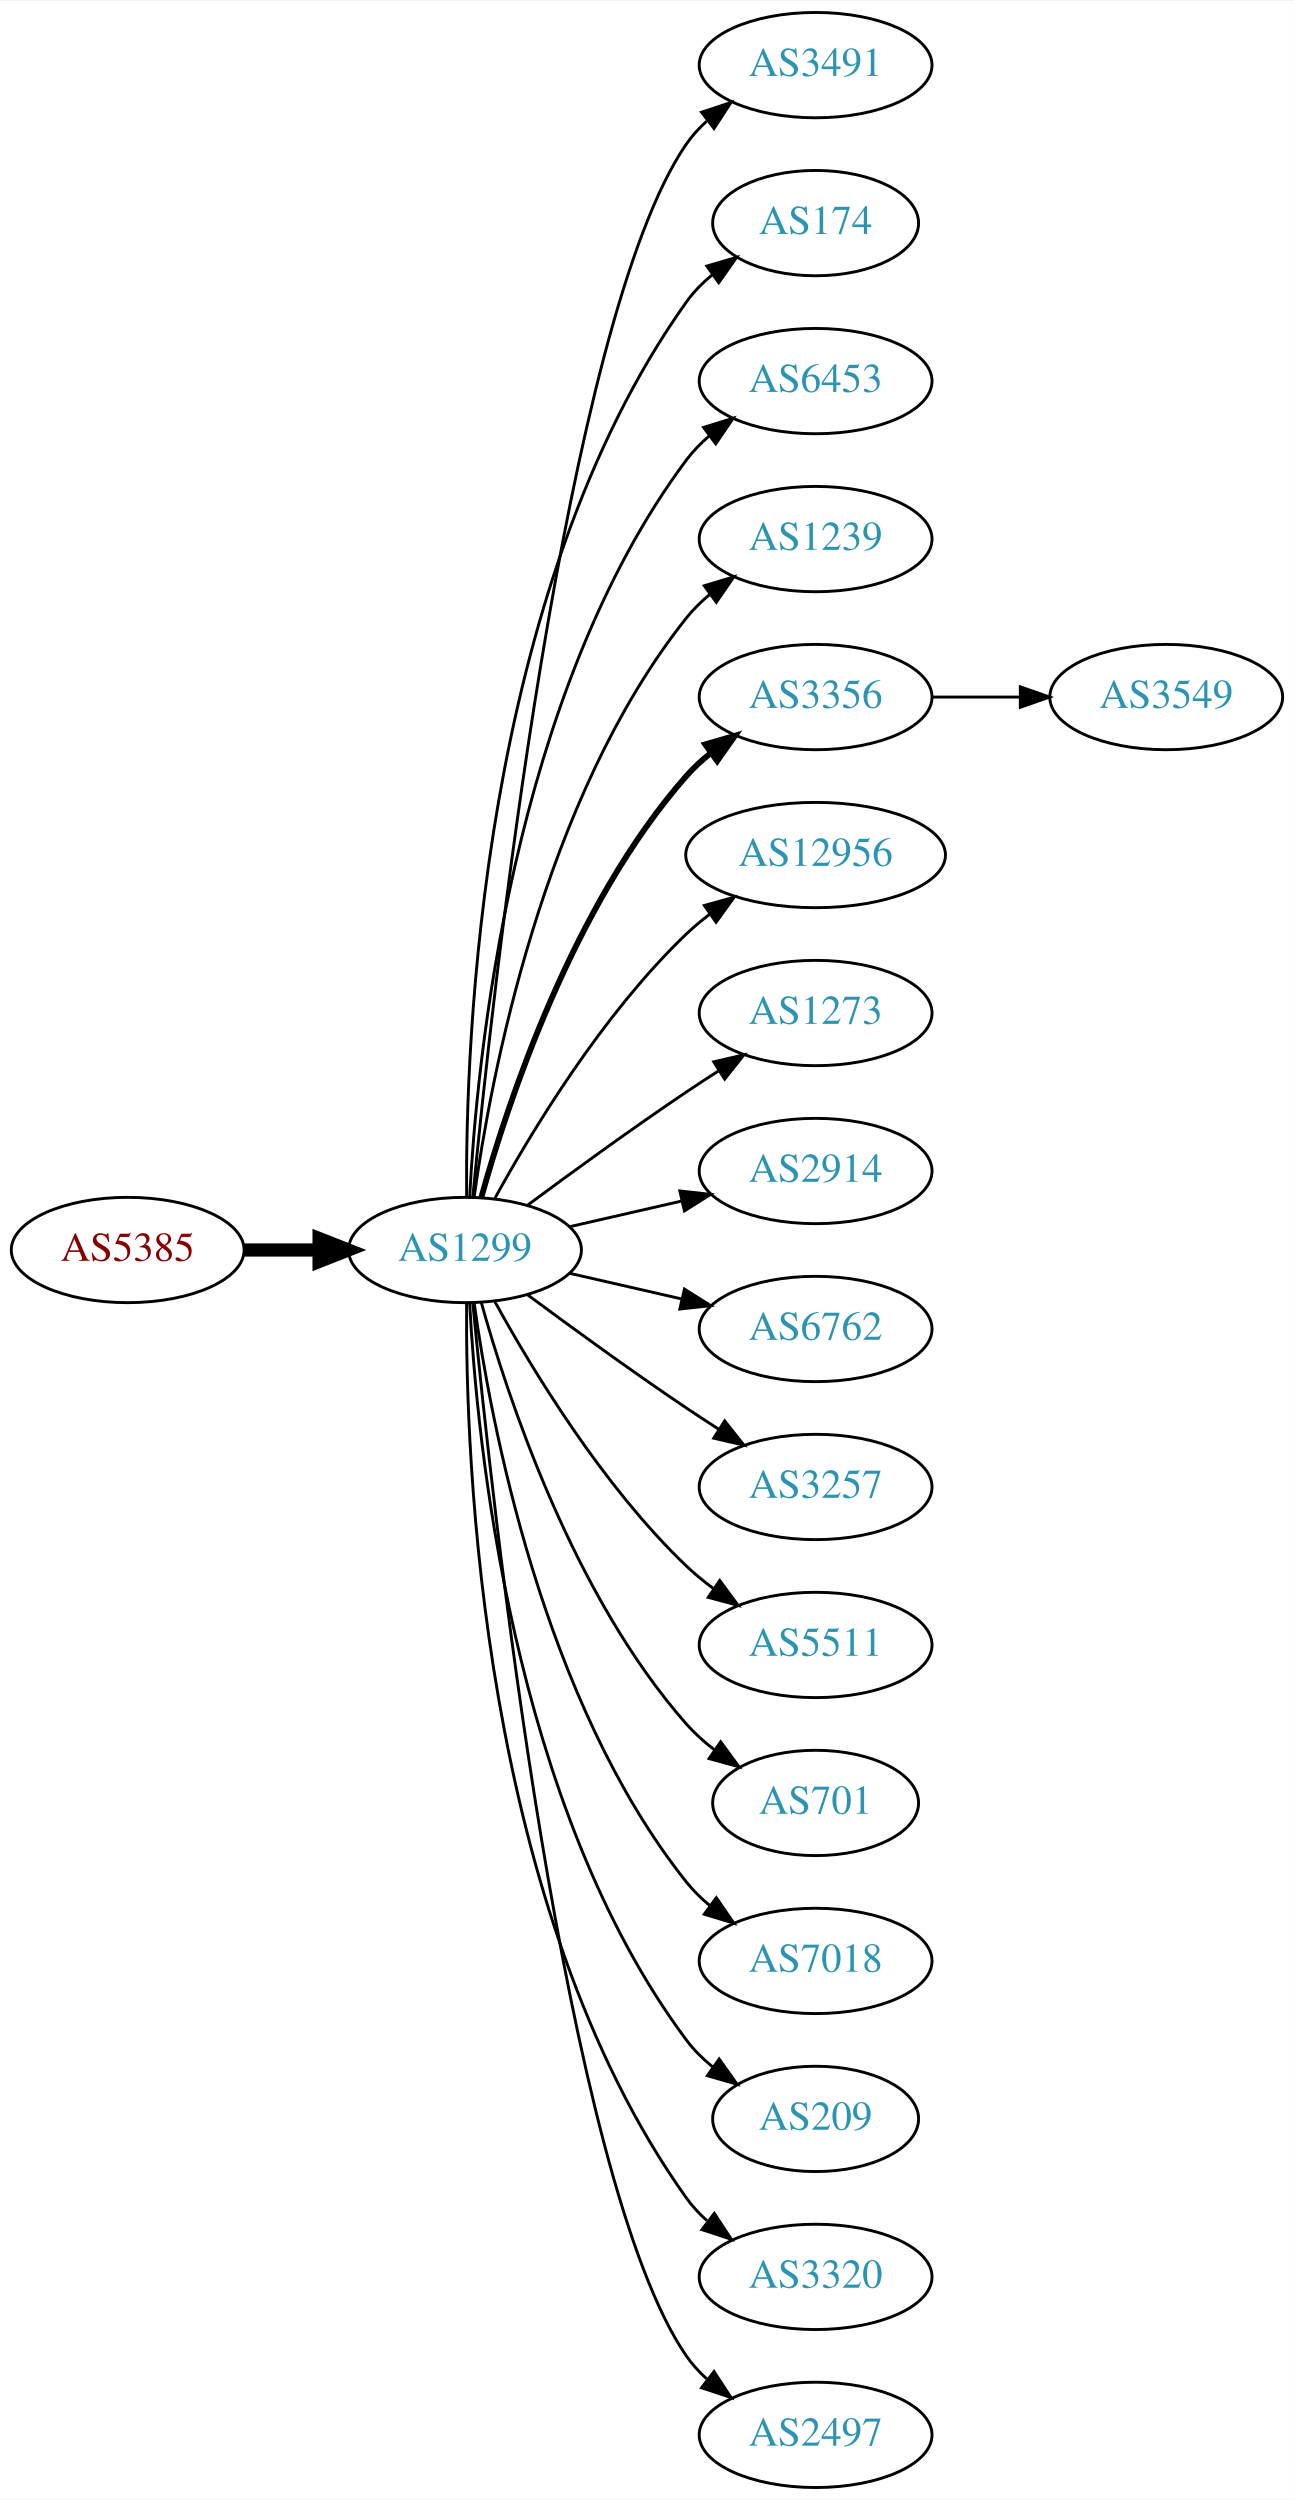
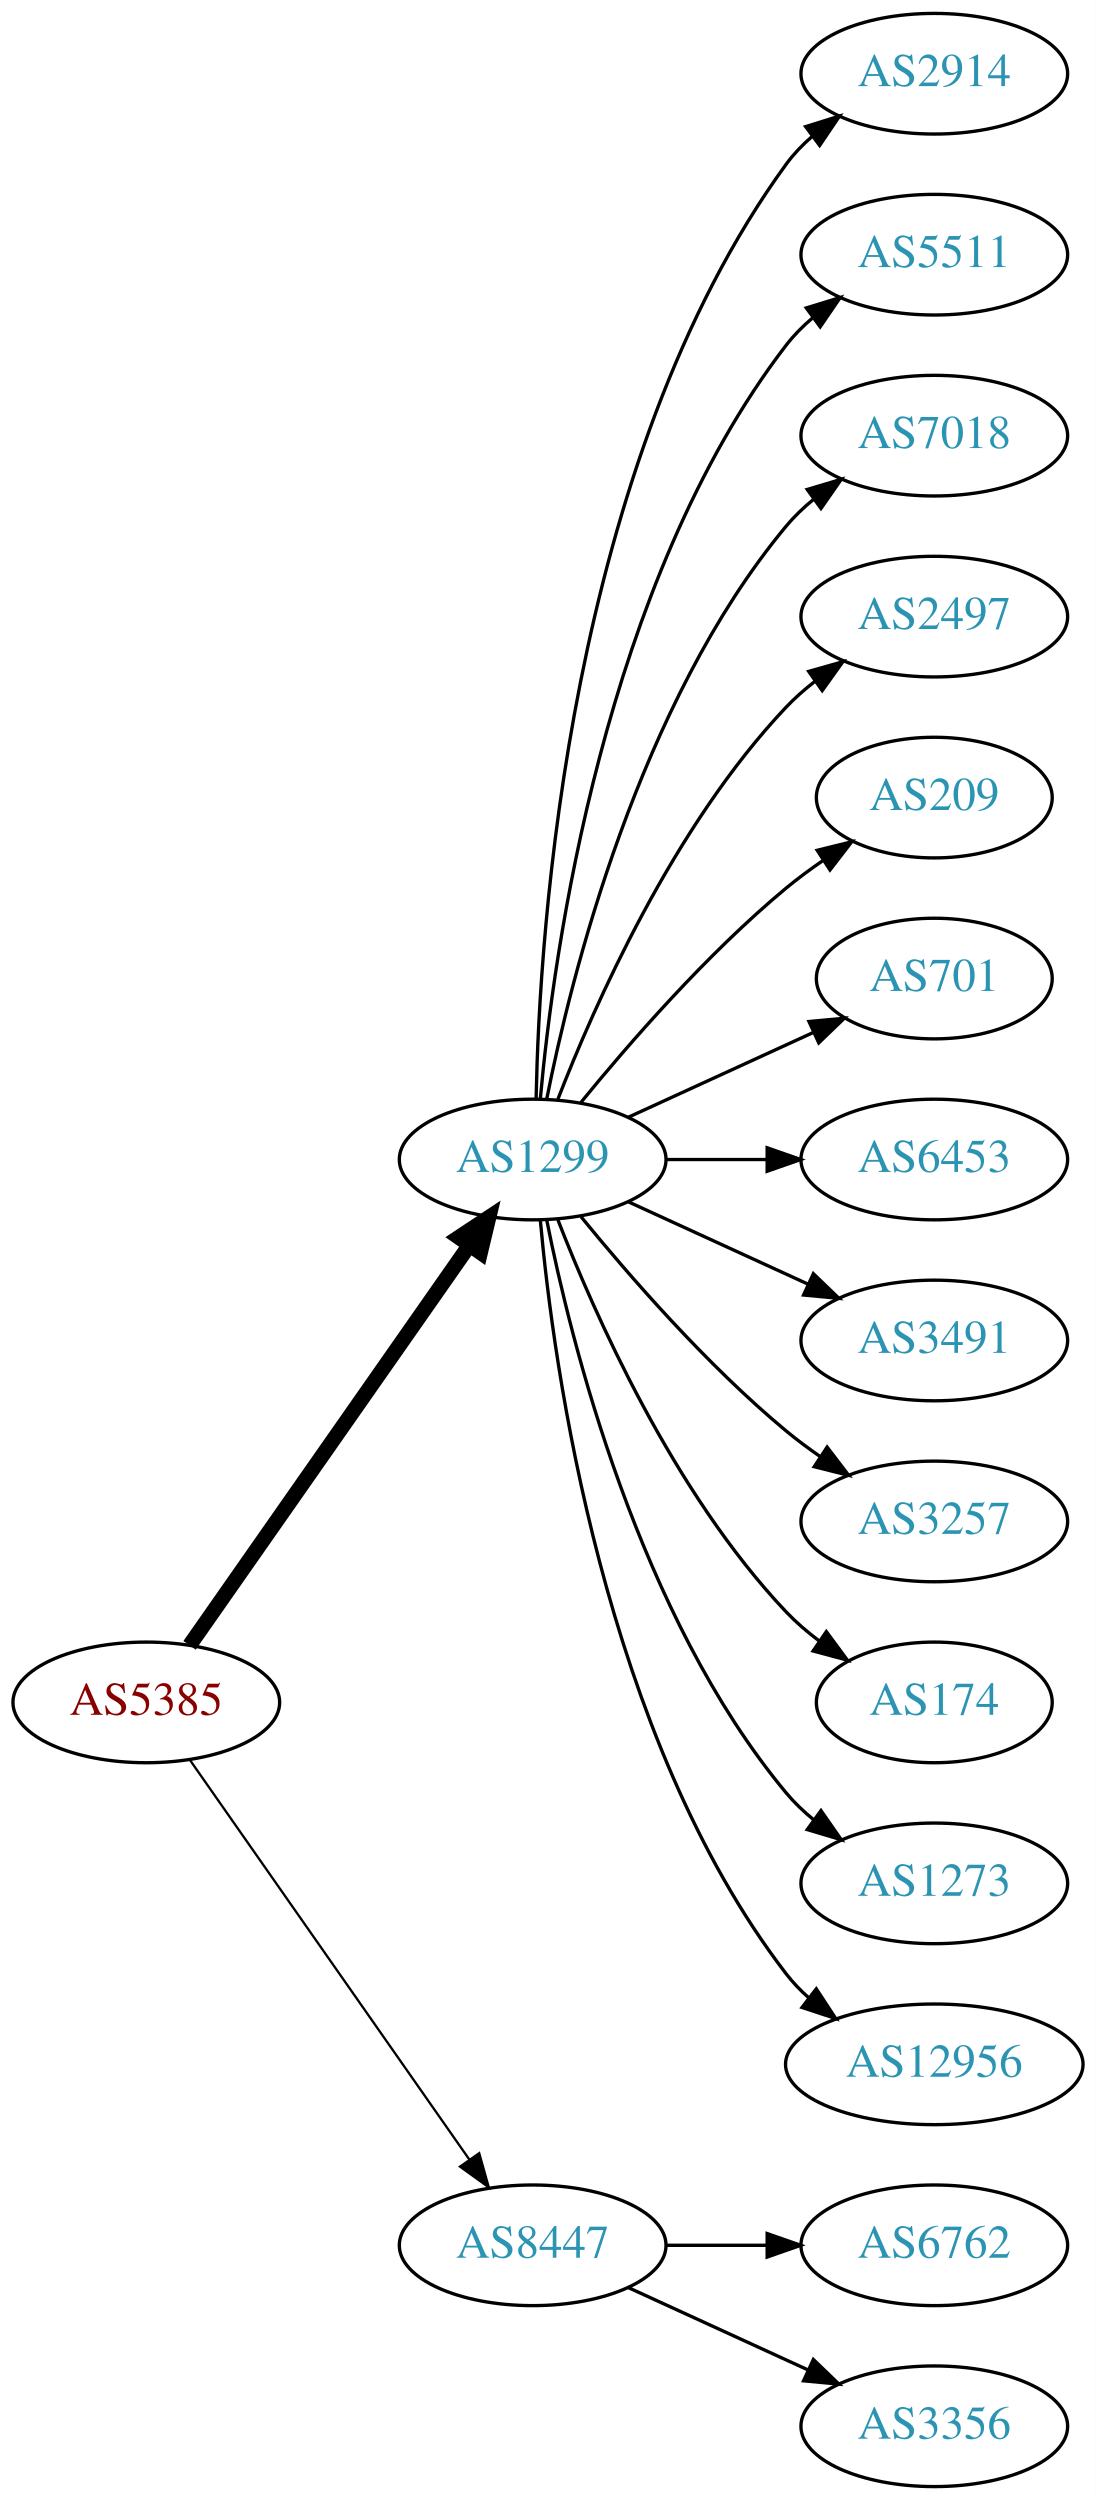
- <svg xmlns="http://www.w3.org/2000/svg" xmlns:xlink="http://www.w3.org/1999/xlink" width="442pt" height="854pt" viewBox="0.00 0.00 442.27 854.00">
-   <g id="graph0" class="graph" transform="scale(1 1) rotate(0) translate(4 850)">
-     <polygon fill="white" stroke="none" points="-4,4 -4,-850 438.271,-850 438.271,4 -4,4" />
+ <svg xmlns="http://www.w3.org/2000/svg" xmlns:xlink="http://www.w3.org/1999/xlink" width="327pt" height="746pt" viewBox="0.00 0.00 326.98 746.00">
+   <g id="graph0" class="graph" transform="scale(1 1) rotate(0) translate(4 742)">
+     <polygon fill="white" stroke="none" points="-4,4 -4,-742 322.978,-742 322.978,4 -4,4" />
    <g id="node1" class="node">
      <g id="a_node1">
        <a xlink:href="/asn/5385" xlink:title="AS5385 ~ Russmedia IT GmbH [AT]">
-           <ellipse fill="#ffffff" stroke="black" cx="39.647" cy="-423" rx="39.794" ry="18" />
-           <text text-anchor="middle" x="39.647" y="-419.3" font-family="Times,serif" font-size="14.00" fill="#880000">AS5385</text>
+           <ellipse fill="#ffffff" stroke="black" cx="39.647" cy="-234" rx="39.794" ry="18" />
+           <text text-anchor="middle" x="39.647" y="-230.3" font-family="Times,serif" font-size="14.00" fill="#880000">AS5385</text>
        </a>
      </g>
    </g>
    <g id="node2" class="node">
      <g id="a_node2">
        <a xlink:href="/asn/1299" xlink:title="AS1299 ~ Telia Carrier [EU]">
-           <ellipse fill="#ffffff" stroke="black" cx="154.939" cy="-423" rx="39.794" ry="18" />
-           <text text-anchor="middle" x="154.939" y="-419.3" font-family="Times,serif" font-size="14.00" fill="#2c94b3">AS1299</text>
+           <ellipse fill="#ffffff" stroke="black" cx="154.939" cy="-396" rx="39.794" ry="18" />
+           <text text-anchor="middle" x="154.939" y="-392.3" font-family="Times,serif" font-size="14.00" fill="#2c94b3">AS1299</text>
        </a>
      </g>
    </g>
    <g id="edge1" class="edge">
-       <path fill="none" stroke="black" stroke-width="4.5" d="M79.319,-423C87.522,-423 96.286,-423 104.818,-423" />
-       <polygon fill="black" stroke="black" stroke-width="4.5" points="105.057,-426.938 115.057,-423 105.057,-419.063 105.057,-426.938" />
+       <path fill="none" stroke="black" stroke-width="4.5" d="M52.557,-251.031C72.478,-279.517 112.668,-336.985 136.018,-370.374" />
+       <polygon fill="black" stroke="black" stroke-width="4.5" points="132.89,-372.772 141.848,-378.71 139.344,-368.258 132.89,-372.772" />
    </g>
    <g id="node3" class="node">
      <g id="a_node3">
-         <a xlink:href="/asn/3491" xlink:title="AS3491 ~ PCCW Global, Inc. [US]">
-           <ellipse fill="#ffffff" stroke="black" cx="274.782" cy="-828" rx="39.794" ry="18" />
-           <text text-anchor="middle" x="274.782" y="-824.3" font-family="Times,serif" font-size="14.00" fill="#2c94b3">AS3491</text>
+         <a xlink:href="/asn/8447" xlink:title="AS8447 ~ A1 Telekom Austria AG [AT]">
+           <ellipse fill="#ffffff" stroke="black" cx="154.939" cy="-72" rx="39.794" ry="18" />
+           <text text-anchor="middle" x="154.939" y="-68.3" font-family="Times,serif" font-size="14.00" fill="#2c94b3">AS8447</text>
        </a>
      </g>
    </g>
    <g id="edge2" class="edge">
-       <path fill="none" stroke="black" d="M157.605,-441.084C164.055,-508.004 189.107,-740.832 230.586,-801 232.544,-803.84 234.907,-806.441 237.508,-808.81" />
-       <polygon fill="black" stroke="black" points="235.791,-811.905 245.851,-815.229 240.06,-806.357 235.791,-811.905" />
+       <path fill="none" stroke="black" stroke-width="0.692" d="M52.557,-216.969C72.478,-188.483 112.668,-131.015 136.018,-97.626" />
+       <polygon fill="black" stroke="black" stroke-width="0.692" points="138.985,-99.491 141.848,-89.29 133.249,-95.479 138.985,-99.491" />
    </g>
    <g id="node4" class="node">
      <g id="a_node4">
-         <a xlink:href="/asn/174" xlink:title="AS174 ~ Cogent Communications [US]">
-           <ellipse fill="#ffffff" stroke="black" cx="274.782" cy="-774" rx="35.194" ry="18" />
-           <text text-anchor="middle" x="274.782" y="-770.3" font-family="Times,serif" font-size="14.00" fill="#2c94b3">AS174</text>
+         <a xlink:href="/asn/2914" xlink:title="AS2914 ~ NTT America, Inc. [US]">
+           <ellipse fill="#ffffff" stroke="black" cx="274.782" cy="-720" rx="39.794" ry="18" />
+           <text text-anchor="middle" x="274.782" y="-716.3" font-family="Times,serif" font-size="14.00" fill="#2c94b3">AS2914</text>
        </a>
      </g>
    </g>
    <g id="edge3" class="edge">
-       <path fill="none" stroke="black" d="M155.488,-441.063C155.068,-493.503 160.222,-648.293 230.586,-747 233.069,-750.484 236.156,-753.615 239.531,-756.402" />
-       <polygon fill="black" stroke="black" points="237.603,-759.326 247.776,-762.287 241.67,-753.629 237.603,-759.326" />
+       <path fill="none" stroke="black" d="M155.971,-414.337C156.945,-464.079 165.663,-603.806 230.586,-693 232.798,-696.039 235.466,-698.813 238.378,-701.326" />
+       <polygon fill="black" stroke="black" points="236.396,-704.214 246.508,-707.373 240.573,-698.597 236.396,-704.214" />
    </g>
    <g id="node5" class="node">
      <g id="a_node5">
-         <a xlink:href="/asn/6453" xlink:title="AS6453 ~ TATA COMMUNICATIONS (AMERICA) INC [US]">
-           <ellipse fill="#ffffff" stroke="black" cx="274.782" cy="-720" rx="39.794" ry="18" />
-           <text text-anchor="middle" x="274.782" y="-716.3" font-family="Times,serif" font-size="14.00" fill="#2c94b3">AS6453</text>
+         <a xlink:href="/asn/5511" xlink:title="AS5511 ~ Orange S.A. [FR]">
+           <ellipse fill="#ffffff" stroke="black" cx="274.782" cy="-666" rx="39.794" ry="18" />
+           <text text-anchor="middle" x="274.782" y="-662.3" font-family="Times,serif" font-size="14.00" fill="#2c94b3">AS5511</text>
        </a>
      </g>
    </g>
    <g id="edge4" class="edge">
-       <path fill="none" stroke="black" d="M156.531,-441.023C158.908,-487.412 170.826,-612.893 230.586,-693 232.833,-696.013 235.525,-698.769 238.452,-701.272" />
-       <polygon fill="black" stroke="black" points="236.483,-704.169 246.603,-707.303 240.647,-698.542 236.483,-704.169" />
+       <path fill="none" stroke="black" d="M157.223,-414.117C161.122,-457.332 176.139,-568.131 230.586,-639 232.876,-641.981 235.596,-644.716 238.54,-647.205" />
+       <polygon fill="black" stroke="black" points="236.587,-650.113 246.717,-653.218 240.734,-644.473 236.587,-650.113" />
    </g>
    <g id="node6" class="node">
      <g id="a_node6">
-         <a xlink:href="/asn/1239" xlink:title="AS1239 ~ Sprint [US]">
-           <ellipse fill="#ffffff" stroke="black" cx="274.782" cy="-666" rx="39.794" ry="18" />
-           <text text-anchor="middle" x="274.782" y="-662.3" font-family="Times,serif" font-size="14.00" fill="#2c94b3">AS1239</text>
+         <a xlink:href="/asn/7018" xlink:title="AS7018 ~ AT&amp;T Services, Inc. [US]">
+           <ellipse fill="#ffffff" stroke="black" cx="274.782" cy="-612" rx="39.794" ry="18" />
+           <text text-anchor="middle" x="274.782" y="-608.3" font-family="Times,serif" font-size="14.00" fill="#2c94b3">AS7018</text>
        </a>
      </g>
    </g>
    <g id="edge5" class="edge">
-       <path fill="none" stroke="black" d="M158.079,-441.17C163.579,-480.974 181.404,-577.233 230.586,-639 232.927,-641.94 235.682,-644.649 238.647,-647.121" />
-       <polygon fill="black" stroke="black" points="236.713,-650.042 246.854,-653.11 240.84,-644.388 236.713,-650.042" />
+       <path fill="none" stroke="black" d="M159.138,-414.073C166.301,-450.141 186.576,-532.125 230.586,-585 232.99,-587.889 235.787,-590.563 238.779,-593.013" />
+       <polygon fill="black" stroke="black" points="236.868,-595.95 247.022,-598.973 240.969,-590.277 236.868,-595.95" />
    </g>
    <g id="node7" class="node">
      <g id="a_node7">
-         <a xlink:href="/asn/3356" xlink:title="AS3356 ~ Level 3 Parent, LLC [US]">
-           <ellipse fill="#ffffff" stroke="black" cx="274.782" cy="-612" rx="39.794" ry="18" />
-           <text text-anchor="middle" x="274.782" y="-608.3" font-family="Times,serif" font-size="14.00" fill="#2c94b3">AS3356</text>
+         <a xlink:href="/asn/2497" xlink:title="AS2497 ~ Internet Initiative Japan Inc. [JP]">
+           <ellipse fill="#ffffff" stroke="black" cx="274.782" cy="-558" rx="39.794" ry="18" />
+           <text text-anchor="middle" x="274.782" y="-554.3" font-family="Times,serif" font-size="14.00" fill="#2c94b3">AS2497</text>
        </a>
      </g>
    </g>
    <g id="edge6" class="edge">
-       <path fill="none" stroke="black" stroke-width="2" d="M160.512,-440.946C169.418,-472.995 191.702,-540.842 230.586,-585 233.07,-587.821 235.92,-590.449 238.945,-592.871" />
-       <polygon fill="black" stroke="black" stroke-width="2" points="237.063,-595.828 247.234,-598.791 241.131,-590.131 237.063,-595.828" />
+       <path fill="none" stroke="black" d="M162.463,-413.994C173.213,-441.728 196.87,-495.429 230.586,-531 233.172,-533.728 236.089,-536.294 239.157,-538.677" />
+       <polygon fill="black" stroke="black" points="237.312,-541.658 247.506,-544.543 241.336,-535.93 237.312,-541.658" />
    </g>
    <g id="node8" class="node">
      <g id="a_node8">
-         <a xlink:href="/asn/12956" xlink:title="AS12956 ~ TELXIUS [ES]">
-           <ellipse fill="#ffffff" stroke="black" cx="274.782" cy="-558" rx="44.393" ry="18" />
-           <text text-anchor="middle" x="274.782" y="-554.3" font-family="Times,serif" font-size="14.00" fill="#2c94b3">AS12956</text>
+         <a xlink:href="/asn/209" xlink:title="AS209 ~ CenturyLink Communications, LLC [US]">
+           <ellipse fill="#ffffff" stroke="black" cx="274.782" cy="-504" rx="35.194" ry="18" />
+           <text text-anchor="middle" x="274.782" y="-500.3" font-family="Times,serif" font-size="14.00" fill="#2c94b3">AS209</text>
        </a>
      </g>
    </g>
    <g id="edge7" class="edge">
-       <path fill="none" stroke="black" d="M165.181,-440.713C177.726,-463.561 201.903,-503.611 230.586,-531 233.092,-533.393 235.844,-535.687 238.706,-537.855" />
-       <polygon fill="black" stroke="black" points="236.752,-540.759 246.956,-543.61 240.758,-535.018 236.752,-540.759" />
+       <path fill="none" stroke="black" d="M169.358,-413.065C183.473,-430.375 206.888,-457.345 230.586,-477 234.049,-479.872 237.842,-482.669 241.696,-485.308" />
+       <polygon fill="black" stroke="black" points="239.839,-488.275 250.129,-490.797 243.658,-482.408 239.839,-488.275" />
    </g>
    <g id="node9" class="node">
      <g id="a_node9">
-         <a xlink:href="/asn/1273" xlink:title="AS1273 ~ Vodafone Group PLC [EU]">
-           <ellipse fill="#ffffff" stroke="black" cx="274.782" cy="-504" rx="39.794" ry="18" />
-           <text text-anchor="middle" x="274.782" y="-500.3" font-family="Times,serif" font-size="14.00" fill="#2c94b3">AS1273</text>
+         <a xlink:href="/asn/701" xlink:title="AS701 ~ UUNET [US]">
+           <ellipse fill="#ffffff" stroke="black" cx="274.782" cy="-450" rx="35.194" ry="18" />
+           <text text-anchor="middle" x="274.782" y="-446.3" font-family="Times,serif" font-size="14.00" fill="#2c94b3">AS701</text>
        </a>
      </g>
    </g>
    <g id="edge8" class="edge">
-       <path fill="none" stroke="black" d="M176.27,-438.277C191.132,-449.304 211.877,-464.407 230.586,-477 234.135,-479.389 237.885,-481.839 241.634,-484.242" />
-       <polygon fill="black" stroke="black" points="239.96,-487.325 250.282,-489.712 243.702,-481.409 239.96,-487.325" />
+       <path fill="none" stroke="black" d="M183.568,-408.661C199.984,-416.183 220.966,-425.798 238.563,-433.861" />
+       <polygon fill="black" stroke="black" points="237.391,-437.174 247.94,-438.158 240.307,-430.811 237.391,-437.174" />
    </g>
    <g id="node10" class="node">
      <g id="a_node10">
-         <a xlink:href="/asn/2914" xlink:title="AS2914 ~ NTT America, Inc. [US]">
-           <ellipse fill="#ffffff" stroke="black" cx="274.782" cy="-450" rx="39.794" ry="18" />
-           <text text-anchor="middle" x="274.782" y="-446.3" font-family="Times,serif" font-size="14.00" fill="#2c94b3">AS2914</text>
+         <a xlink:href="/asn/6453" xlink:title="AS6453 ~ TATA COMMUNICATIONS (AMERICA) INC [US]">
+           <ellipse fill="#ffffff" stroke="black" cx="274.782" cy="-396" rx="39.794" ry="18" />
+           <text text-anchor="middle" x="274.782" y="-392.3" font-family="Times,serif" font-size="14.00" fill="#2c94b3">AS6453</text>
        </a>
      </g>
    </g>
    <g id="edge9" class="edge">
-       <path fill="none" stroke="black" d="M190.659,-430.955C202.659,-433.704 216.28,-436.825 228.972,-439.733" />
-       <polygon fill="black" stroke="black" points="228.375,-443.187 238.904,-442.009 229.938,-436.364 228.375,-443.187" />
+       <path fill="none" stroke="black" d="M194.852,-396C204.405,-396 214.755,-396 224.718,-396" />
+       <polygon fill="black" stroke="black" points="224.91,-399.5 234.91,-396 224.91,-392.5 224.91,-399.5" />
    </g>
    <g id="node11" class="node">
      <g id="a_node11">
-         <a xlink:href="/asn/6762" xlink:title="AS6762 ~ TELECOM ITALIA SPARKLE S.p.A. [IT]">
-           <ellipse fill="#ffffff" stroke="black" cx="274.782" cy="-396" rx="39.794" ry="18" />
-           <text text-anchor="middle" x="274.782" y="-392.3" font-family="Times,serif" font-size="14.00" fill="#2c94b3">AS6762</text>
+         <a xlink:href="/asn/3491" xlink:title="AS3491 ~ PCCW Global, Inc. [US]">
+           <ellipse fill="#ffffff" stroke="black" cx="274.782" cy="-342" rx="39.794" ry="18" />
+           <text text-anchor="middle" x="274.782" y="-338.3" font-family="Times,serif" font-size="14.00" fill="#2c94b3">AS3491</text>
        </a>
      </g>
    </g>
    <g id="edge10" class="edge">
-       <path fill="none" stroke="black" d="M190.659,-415.045C202.659,-412.296 216.28,-409.175 228.972,-406.267" />
-       <polygon fill="black" stroke="black" points="229.938,-409.636 238.904,-403.991 228.375,-402.813 229.938,-409.636" />
+       <path fill="none" stroke="black" d="M183.568,-383.339C199.525,-376.027 219.796,-366.739 237.079,-358.819" />
+       <polygon fill="black" stroke="black" points="238.693,-361.929 246.326,-354.581 235.777,-355.565 238.693,-361.929" />
    </g>
    <g id="node12" class="node">
      <g id="a_node12">
        <a xlink:href="/asn/3257" xlink:title="AS3257 ~ GTT [DE]">
-           <ellipse fill="#ffffff" stroke="black" cx="274.782" cy="-342" rx="39.794" ry="18" />
-           <text text-anchor="middle" x="274.782" y="-338.3" font-family="Times,serif" font-size="14.00" fill="#2c94b3">AS3257</text>
+           <ellipse fill="#ffffff" stroke="black" cx="274.782" cy="-288" rx="39.794" ry="18" />
+           <text text-anchor="middle" x="274.782" y="-284.3" font-family="Times,serif" font-size="14.00" fill="#2c94b3">AS3257</text>
        </a>
      </g>
    </g>
    <g id="edge11" class="edge">
-       <path fill="none" stroke="black" d="M176.27,-407.723C191.132,-396.696 211.877,-381.593 230.586,-369 234.135,-366.611 237.885,-364.161 241.634,-361.758" />
-       <polygon fill="black" stroke="black" points="243.702,-364.591 250.282,-356.288 239.96,-358.675 243.702,-364.591" />
+       <path fill="none" stroke="black" d="M169.358,-378.935C183.473,-361.625 206.888,-334.655 230.586,-315 233.802,-312.332 237.303,-309.73 240.873,-307.259" />
+       <polygon fill="black" stroke="black" points="242.797,-310.183 249.23,-301.764 238.951,-304.334 242.797,-310.183" />
    </g>
    <g id="node13" class="node">
      <g id="a_node13">
-         <a xlink:href="/asn/5511" xlink:title="AS5511 ~ Orange S.A. [FR]">
-           <ellipse fill="#ffffff" stroke="black" cx="274.782" cy="-288" rx="39.794" ry="18" />
-           <text text-anchor="middle" x="274.782" y="-284.3" font-family="Times,serif" font-size="14.00" fill="#2c94b3">AS5511</text>
+         <a xlink:href="/asn/174" xlink:title="AS174 ~ Cogent Communications [US]">
+           <ellipse fill="#ffffff" stroke="black" cx="274.782" cy="-234" rx="35.194" ry="18" />
+           <text text-anchor="middle" x="274.782" y="-230.3" font-family="Times,serif" font-size="14.00" fill="#2c94b3">AS174</text>
        </a>
      </g>
    </g>
    <g id="edge12" class="edge">
-       <path fill="none" stroke="black" d="M165.181,-405.287C177.726,-382.439 201.903,-342.389 230.586,-315 233.454,-312.261 236.643,-309.653 239.952,-307.215" />
-       <polygon fill="black" stroke="black" points="242.015,-310.044 248.311,-301.523 238.076,-304.258 242.015,-310.044" />
+       <path fill="none" stroke="black" d="M162.463,-378.006C173.213,-350.272 196.87,-296.571 230.586,-261 233.529,-257.895 236.902,-254.999 240.438,-252.345" />
+       <polygon fill="black" stroke="black" points="242.567,-255.129 248.857,-246.603 238.623,-249.346 242.567,-255.129" />
    </g>
    <g id="node14" class="node">
      <g id="a_node14">
-         <a xlink:href="/asn/701" xlink:title="AS701 ~ UUNET [US]">
-           <ellipse fill="#ffffff" stroke="black" cx="274.782" cy="-234" rx="35.194" ry="18" />
-           <text text-anchor="middle" x="274.782" y="-230.3" font-family="Times,serif" font-size="14.00" fill="#2c94b3">AS701</text>
+         <a xlink:href="/asn/1273" xlink:title="AS1273 ~ Vodafone Group PLC [EU]">
+           <ellipse fill="#ffffff" stroke="black" cx="274.782" cy="-180" rx="39.794" ry="18" />
+           <text text-anchor="middle" x="274.782" y="-176.3" font-family="Times,serif" font-size="14.00" fill="#2c94b3">AS1273</text>
        </a>
      </g>
    </g>
    <g id="edge13" class="edge">
-       <path fill="none" stroke="black" d="M160.512,-405.054C169.418,-373.005 191.702,-305.158 230.586,-261 233.413,-257.789 236.714,-254.828 240.209,-252.136" />
-       <polygon fill="black" stroke="black" points="242.343,-254.916 248.585,-246.355 238.367,-249.155 242.343,-254.916" />
+       <path fill="none" stroke="black" d="M159.138,-377.927C166.301,-341.859 186.576,-259.875 230.586,-207 232.99,-204.111 235.787,-201.437 238.779,-198.987" />
+       <polygon fill="black" stroke="black" points="240.969,-201.723 247.022,-193.027 236.868,-196.05 240.969,-201.723" />
    </g>
    <g id="node15" class="node">
      <g id="a_node15">
-         <a xlink:href="/asn/7018" xlink:title="AS7018 ~ AT&amp;T Services, Inc. [US]">
-           <ellipse fill="#ffffff" stroke="black" cx="274.782" cy="-180" rx="39.794" ry="18" />
-           <text text-anchor="middle" x="274.782" y="-176.3" font-family="Times,serif" font-size="14.00" fill="#2c94b3">AS7018</text>
+         <a xlink:href="/asn/12956" xlink:title="AS12956 ~ TELXIUS [ES]">
+           <ellipse fill="#ffffff" stroke="black" cx="274.782" cy="-126" rx="44.393" ry="18" />
+           <text text-anchor="middle" x="274.782" y="-122.3" font-family="Times,serif" font-size="14.00" fill="#2c94b3">AS12956</text>
        </a>
      </g>
    </g>
    <g id="edge14" class="edge">
-       <path fill="none" stroke="black" d="M158.079,-404.83C163.579,-365.026 181.404,-268.767 230.586,-207 232.927,-204.06 235.682,-201.351 238.647,-198.879" />
-       <polygon fill="black" stroke="black" points="240.84,-201.612 246.854,-192.89 236.713,-195.958 240.84,-201.612" />
+       <path fill="none" stroke="black" d="M157.223,-377.883C161.122,-334.668 176.139,-223.869 230.586,-153 232.579,-150.405 234.899,-147.996 237.409,-145.774" />
+       <polygon fill="black" stroke="black" points="239.567,-148.53 245.373,-139.667 235.308,-142.975 239.567,-148.53" />
    </g>
    <g id="node16" class="node">
      <g id="a_node16">
-         <a xlink:href="/asn/209" xlink:title="AS209 ~ CenturyLink Communications, LLC [US]">
-           <ellipse fill="#ffffff" stroke="black" cx="274.782" cy="-126" rx="35.194" ry="18" />
-           <text text-anchor="middle" x="274.782" y="-122.3" font-family="Times,serif" font-size="14.00" fill="#2c94b3">AS209</text>
+         <a xlink:href="/asn/6762" xlink:title="AS6762 ~ TELECOM ITALIA SPARKLE S.p.A. [IT]">
+           <ellipse fill="#ffffff" stroke="black" cx="274.782" cy="-72" rx="39.794" ry="18" />
+           <text text-anchor="middle" x="274.782" y="-68.3" font-family="Times,serif" font-size="14.00" fill="#2c94b3">AS6762</text>
        </a>
      </g>
    </g>
    <g id="edge15" class="edge">
-       <path fill="none" stroke="black" d="M156.531,-404.977C158.908,-358.588 170.826,-233.107 230.586,-153 233.144,-149.571 236.278,-146.474 239.678,-143.705" />
-       <polygon fill="black" stroke="black" points="241.817,-146.479 247.952,-137.841 237.769,-140.768 241.817,-146.479" />
+       <path fill="none" stroke="black" d="M194.852,-72C204.405,-72 214.755,-72 224.718,-72" />
+       <polygon fill="black" stroke="black" points="224.91,-75.5 234.91,-72 224.91,-68.5 224.91,-75.5" />
    </g>
    <g id="node17" class="node">
      <g id="a_node17">
-         <a xlink:href="/asn/3320" xlink:title="AS3320 ~ DTAG [DE]">
-           <ellipse fill="#ffffff" stroke="black" cx="274.782" cy="-72" rx="39.794" ry="18" />
-           <text text-anchor="middle" x="274.782" y="-68.3" font-family="Times,serif" font-size="14.00" fill="#2c94b3">AS3320</text>
+         <a xlink:href="/asn/3356" xlink:title="AS3356 ~ Level 3 Parent, LLC [US]">
+           <ellipse fill="#ffffff" stroke="black" cx="274.782" cy="-18" rx="39.794" ry="18" />
+           <text text-anchor="middle" x="274.782" y="-14.3" font-family="Times,serif" font-size="14.00" fill="#2c94b3">AS3356</text>
        </a>
      </g>
    </g>
    <g id="edge16" class="edge">
-       <path fill="none" stroke="black" d="M155.488,-404.937C155.068,-352.497 160.222,-197.707 230.586,-99 232.588,-96.192 234.983,-93.612 237.604,-91.257" />
-       <polygon fill="black" stroke="black" points="240.156,-93.712 245.98,-84.861 235.908,-88.148 240.156,-93.712" />
-     </g>
-     <g id="node18" class="node">
-       <g id="a_node18">
-         <a xlink:href="/asn/2497" xlink:title="AS2497 ~ Internet Initiative Japan Inc. [JP]">
-           <ellipse fill="#ffffff" stroke="black" cx="274.782" cy="-18" rx="39.794" ry="18" />
-           <text text-anchor="middle" x="274.782" y="-14.3" font-family="Times,serif" font-size="14.00" fill="#2c94b3">AS2497</text>
-         </a>
-       </g>
-     </g>
-     <g id="edge17" class="edge">
-       <path fill="none" stroke="black" d="M157.605,-404.916C164.055,-337.996 189.107,-105.168 230.586,-45 232.544,-42.16 234.907,-39.559 237.508,-37.19" />
-       <polygon fill="black" stroke="black" points="240.06,-39.642 245.851,-30.771 235.791,-34.095 240.06,-39.642" />
-     </g>
-     <g id="node19" class="node">
-       <g id="a_node19">
-         <a xlink:href="/asn/3549" xlink:title="AS3549 ~ Level 3 Parent, LLC [US]">
-           <ellipse fill="#ffffff" stroke="black" cx="394.625" cy="-612" rx="39.794" ry="18" />
-           <text text-anchor="middle" x="394.625" y="-608.3" font-family="Times,serif" font-size="14.00" fill="#2c94b3">AS3549</text>
-         </a>
-       </g>
-     </g>
-     <g id="edge18" class="edge">
-       <path fill="none" stroke="black" d="M314.695,-612C324.248,-612 334.598,-612 344.56,-612" />
-       <polygon fill="black" stroke="black" points="344.753,-615.5 354.753,-612 344.753,-608.5 344.753,-615.5" />
+       <path fill="none" stroke="black" d="M183.568,-59.339C199.525,-52.027 219.796,-42.739 237.079,-34.819" />
+       <polygon fill="black" stroke="black" points="238.693,-37.929 246.326,-30.581 235.777,-31.565 238.693,-37.929" />
    </g>
  </g>
</svg>
